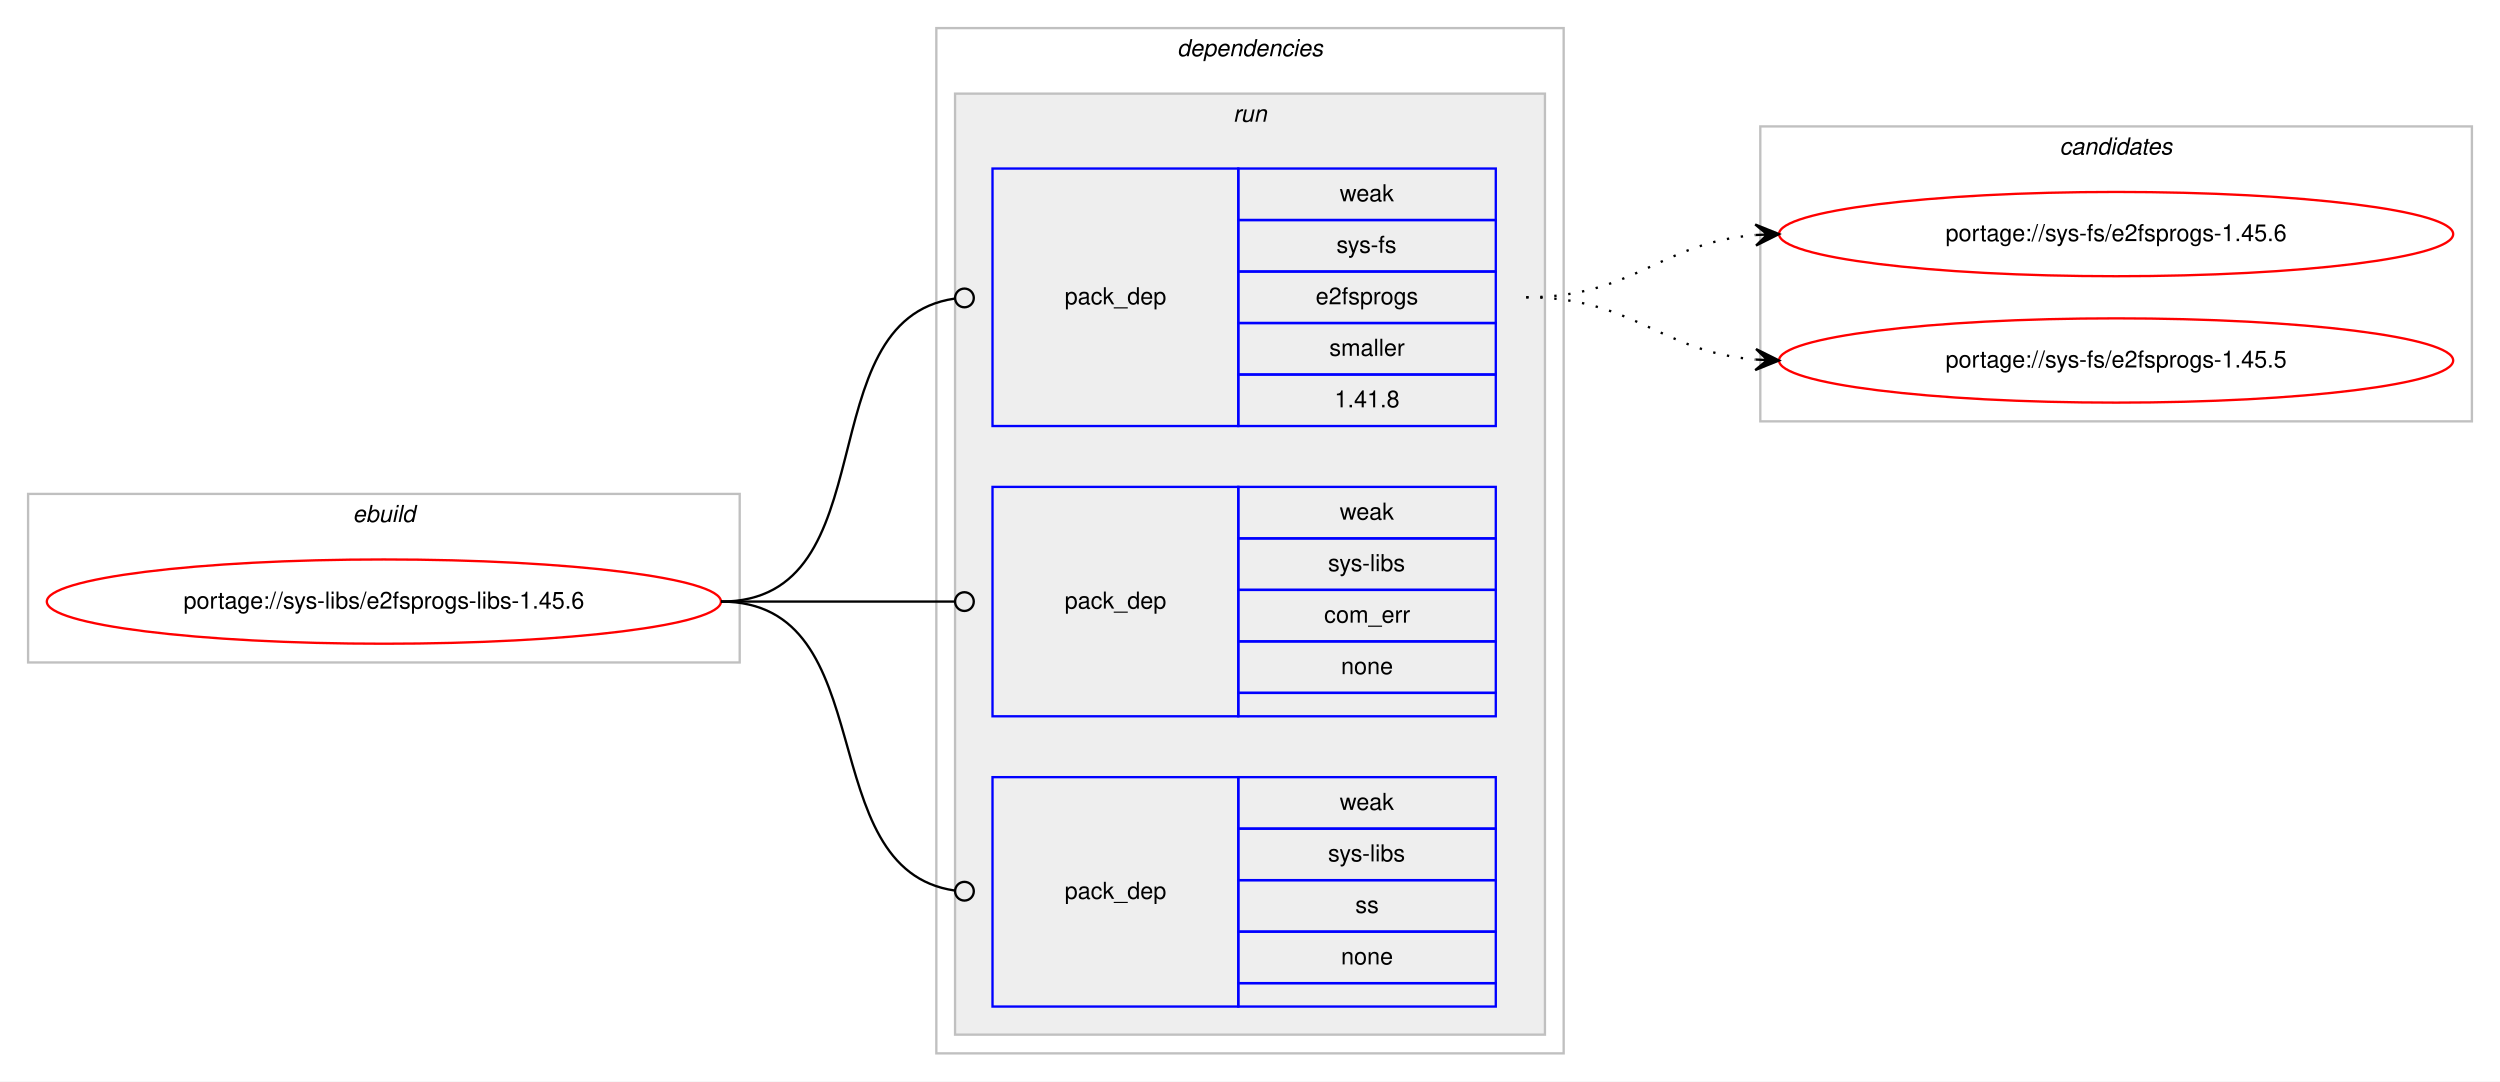
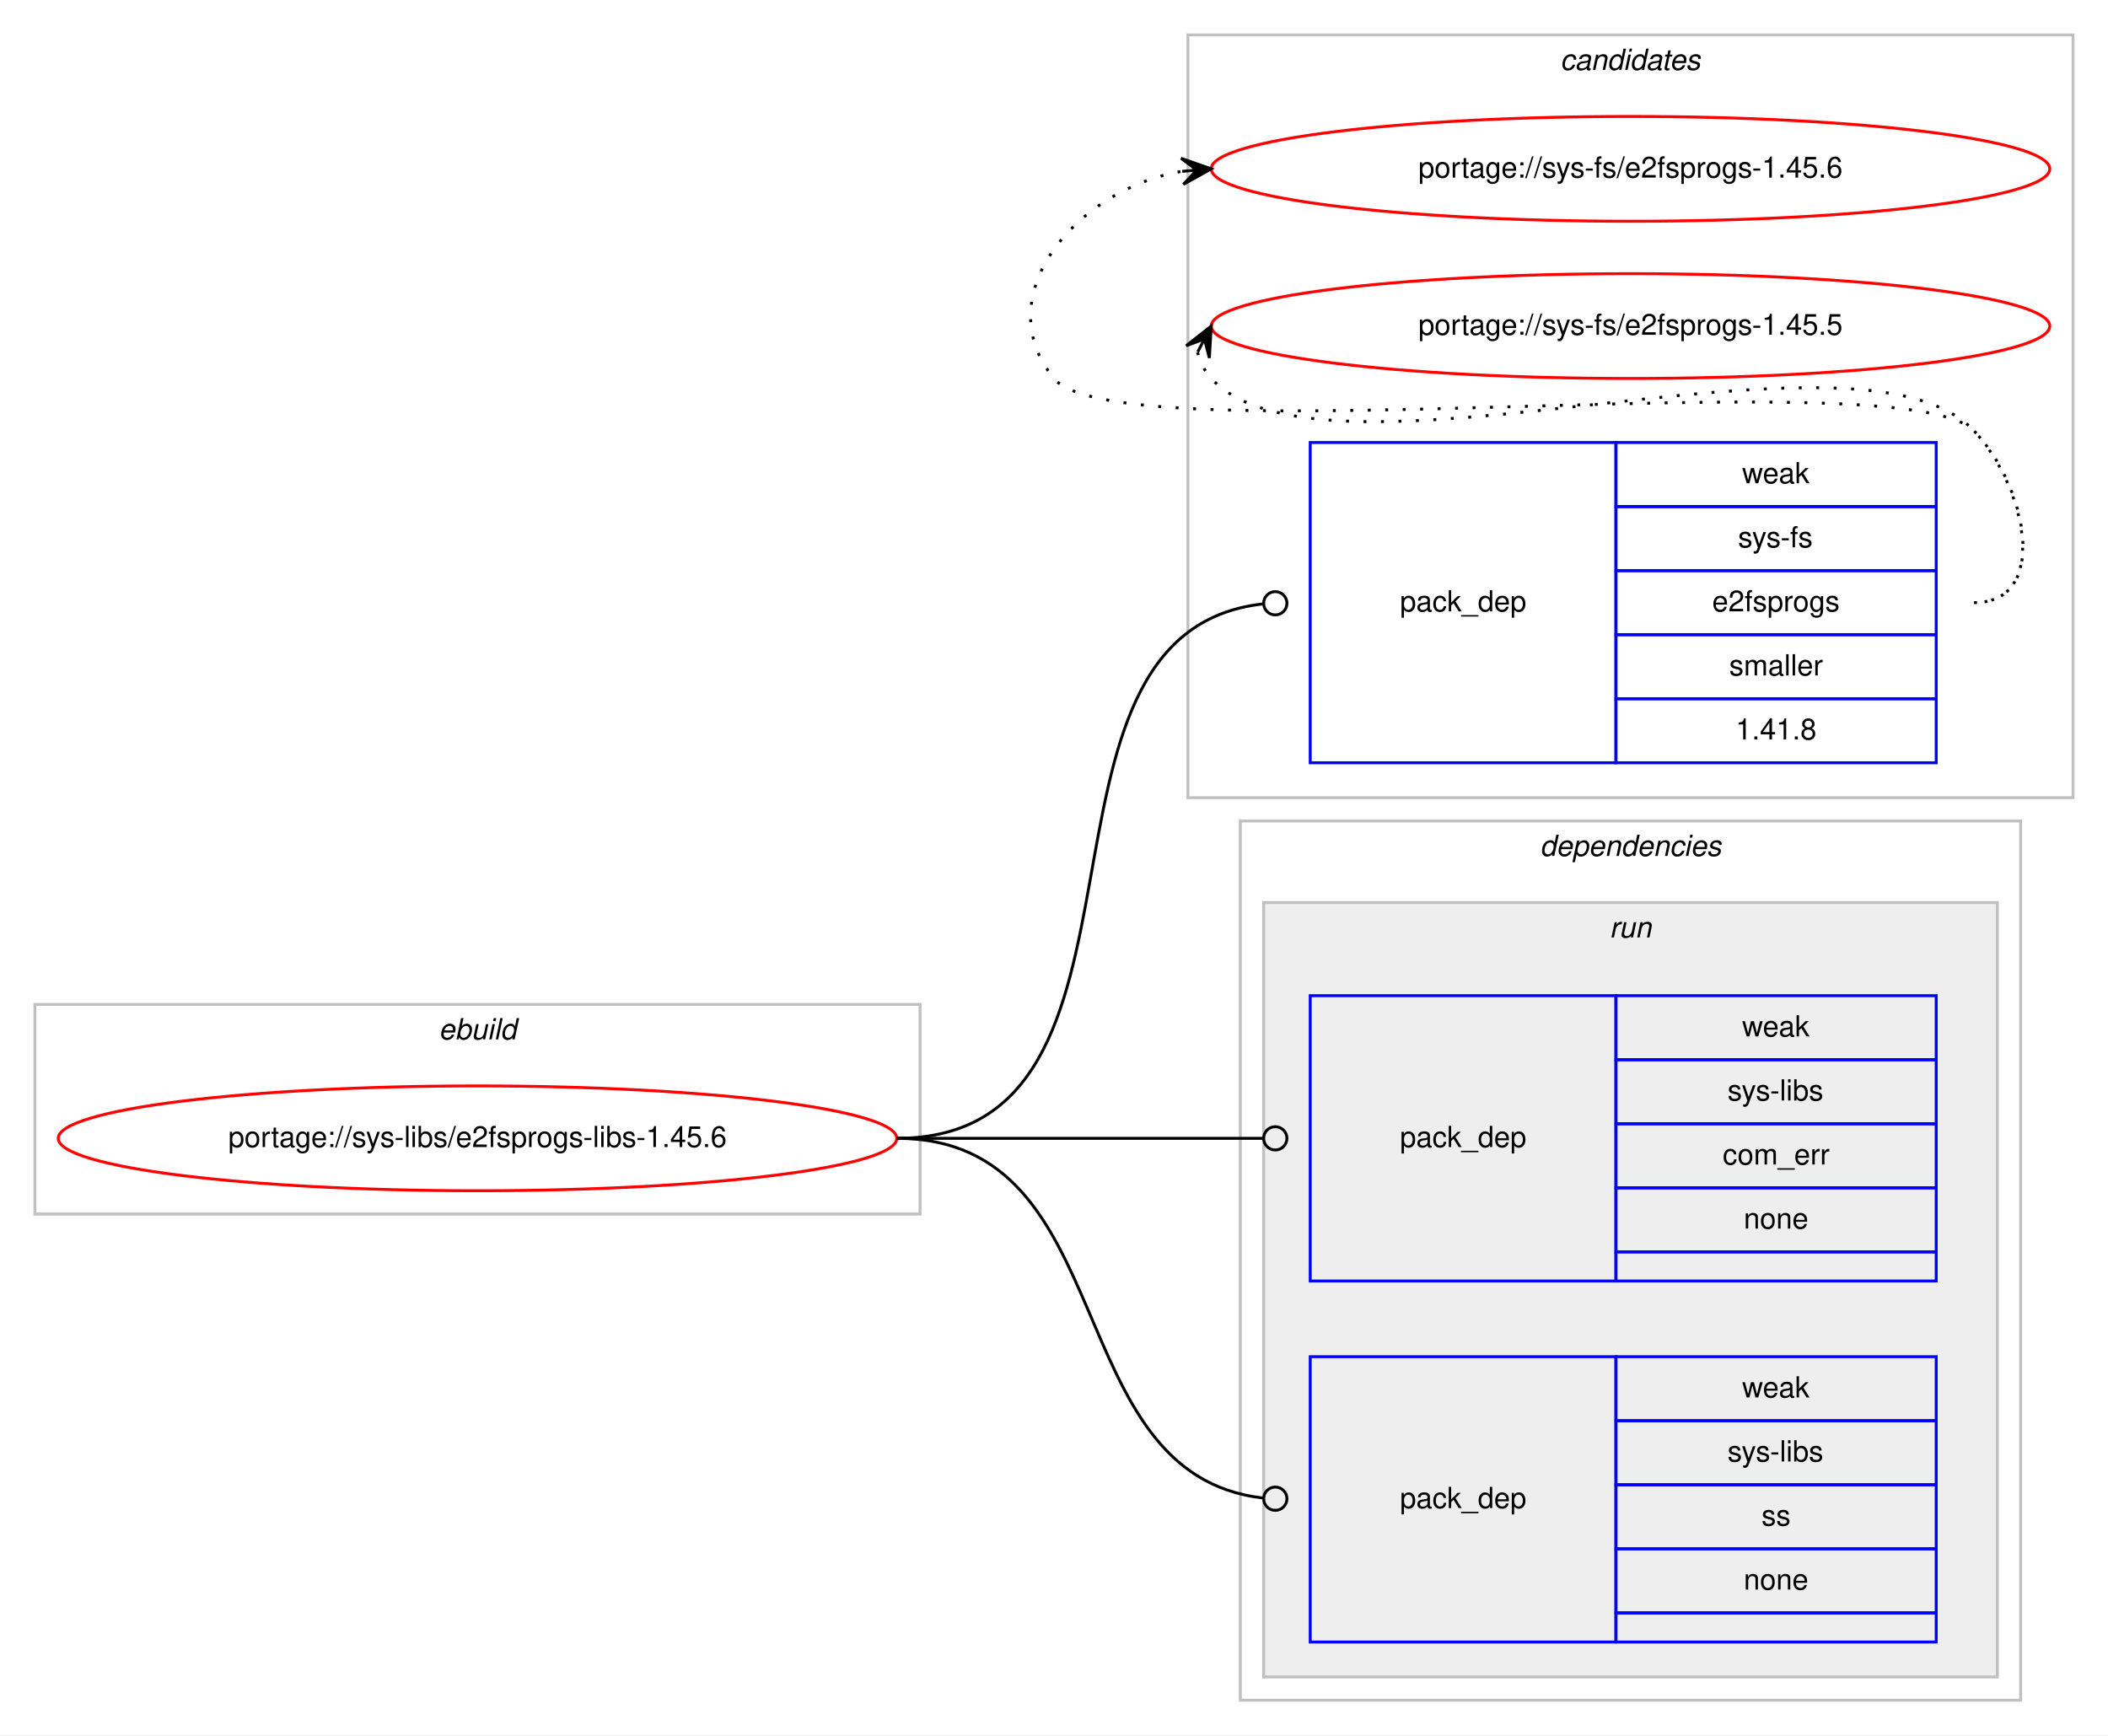
- <svg xmlns="http://www.w3.org/2000/svg" xmlns:xlink="http://www.w3.org/1999/xlink" width="1068pt" height="462pt" viewBox="0.00 0.00 1068.00 462.00">
-   <g id="graph0" class="graph" transform="scale(1 1) rotate(0) translate(4 458)">
-     <polygon fill="#ffffff" stroke="transparent" points="-4,4 -4,-458 1064,-458 1064,4 -4,4" />
+ <svg xmlns="http://www.w3.org/2000/svg" xmlns:xlink="http://www.w3.org/1999/xlink" width="724pt" height="596pt" viewBox="0.00 0.00 724.00 596.00">
+   <g id="graph0" class="graph" transform="scale(1 1) rotate(0) translate(4 592)">
+     <polygon fill="#ffffff" stroke="transparent" points="-4,4 -4,-592 720,-592 720,4 -4,4" />
+     <g id="clust9" class="cluster">
+       <polygon fill="none" stroke="#c0c0c0" points="404,-318 404,-580 708,-580 708,-318 404,-318" />
+       <text text-anchor="start" x="531.824" y="-568" font-family="Helvetica,sans-Serif" font-style="italic" font-size="10.00" fill="#000000">candidates</text>
+     </g>
    <g id="clust1" class="cluster">
      <polygon fill="none" stroke="#c0c0c0" points="8,-175 8,-247 312,-247 312,-175 8,-175" />
      <text text-anchor="start" x="146.663" y="-235" font-family="Helvetica,sans-Serif" font-style="italic" font-size="10.00" fill="#000000">ebuild</text>
    </g>
    <g id="clust2" class="cluster">
-       <polygon fill="none" stroke="#c0c0c0" points="396,-8 396,-446 664,-446 664,-8 396,-8" />
-       <text text-anchor="start" x="498.875" y="-434" font-family="Helvetica,sans-Serif" font-style="italic" font-size="10.00" fill="#000000">dependencies</text>
+       <polygon fill="none" stroke="#c0c0c0" points="422,-8 422,-310 690,-310 690,-8 422,-8" />
+       <text text-anchor="start" x="524.875" y="-298" font-family="Helvetica,sans-Serif" font-style="italic" font-size="10.00" fill="#000000">dependencies</text>
    </g>
    <g id="clust5" class="cluster">
-       <polygon fill="#eeeeee" stroke="#c0c0c0" points="404,-16 404,-418 656,-418 656,-16 404,-16" />
-       <text text-anchor="start" x="522.777" y="-406" font-family="Helvetica,sans-Serif" font-style="italic" font-size="10.00" fill="#000000">run</text>
-     </g>
-     <g id="clust9" class="cluster">
-       <polygon fill="none" stroke="#c0c0c0" points="748,-278 748,-404 1052,-404 1052,-278 748,-278" />
-       <text text-anchor="start" x="875.824" y="-392" font-family="Helvetica,sans-Serif" font-style="italic" font-size="10.00" fill="#000000">candidates</text>
+       <polygon fill="#eeeeee" stroke="#c0c0c0" points="430,-16 430,-282 682,-282 682,-16 430,-16" />
+       <text text-anchor="start" x="548.777" y="-270" font-family="Helvetica,sans-Serif" font-style="italic" font-size="10.00" fill="#000000">run</text>
    </g>
    <g id="node1" class="node">
      <g id="a_node1">
        <a xlink:href="../sys-libs/e2fsprogs-libs-1.45.6.svg" xlink:title="portage://sys-libs/e2fsprogs-libs-1.45.6">
          <ellipse fill="none" stroke="#ff0000" cx="160" cy="-201" rx="144" ry="18" />
          <text text-anchor="middle" x="160" y="-198" font-family="Helvetica,sans-Serif" font-size="10.00" fill="#000000">portage://sys-libs/e2fsprogs-libs-1.45.6</text>
        </a>
      </g>
    </g>
    <g id="node2" class="node">
-       <polygon fill="none" stroke="#0000ff" points="420,-276 420,-386 525,-386 525,-276 420,-276" />
-       <text text-anchor="start" x="450.823" y="-328" font-family="Helvetica,sans-Serif" font-size="10.00" fill="#000000">pack_dep</text>
-       <polygon fill="none" stroke="#0000ff" points="525,-364 525,-386 635,-386 635,-364 525,-364" />
-       <text text-anchor="start" x="568.332" y="-372" font-family="Helvetica,sans-Serif" font-size="10.00" fill="#000000">weak</text>
-       <polygon fill="none" stroke="#0000ff" points="525,-342 525,-364 635,-364 635,-342 525,-342" />
-       <text text-anchor="start" x="566.946" y="-350" font-family="Helvetica,sans-Serif" font-size="10.00" fill="#000000">sys-fs</text>
-       <polygon fill="none" stroke="#0000ff" points="525,-320 525,-342 635,-342 635,-320 525,-320" />
-       <text text-anchor="start" x="558.048" y="-328" font-family="Helvetica,sans-Serif" font-size="10.00" fill="#000000">e2fsprogs</text>
-       <polygon fill="none" stroke="#0000ff" points="525,-298 525,-320 635,-320 635,-298 525,-298" />
-       <text text-anchor="start" x="563.893" y="-306" font-family="Helvetica,sans-Serif" font-size="10.00" fill="#000000">smaller</text>
-       <polygon fill="none" stroke="#0000ff" points="525,-276 525,-298 635,-298 635,-276 525,-276" />
-       <text text-anchor="start" x="566.103" y="-284" font-family="Helvetica,sans-Serif" font-size="10.00" fill="#000000">1.41.8</text>
+       <polygon fill="none" stroke="#0000ff" points="446,-330 446,-440 551,-440 551,-330 446,-330" />
+       <text text-anchor="start" x="476.823" y="-382" font-family="Helvetica,sans-Serif" font-size="10.00" fill="#000000">pack_dep</text>
+       <polygon fill="none" stroke="#0000ff" points="551,-418 551,-440 661,-440 661,-418 551,-418" />
+       <text text-anchor="start" x="594.332" y="-426" font-family="Helvetica,sans-Serif" font-size="10.00" fill="#000000">weak</text>
+       <polygon fill="none" stroke="#0000ff" points="551,-396 551,-418 661,-418 661,-396 551,-396" />
+       <text text-anchor="start" x="592.946" y="-404" font-family="Helvetica,sans-Serif" font-size="10.00" fill="#000000">sys-fs</text>
+       <polygon fill="none" stroke="#0000ff" points="551,-374 551,-396 661,-396 661,-374 551,-374" />
+       <text text-anchor="start" x="584.048" y="-382" font-family="Helvetica,sans-Serif" font-size="10.00" fill="#000000">e2fsprogs</text>
+       <polygon fill="none" stroke="#0000ff" points="551,-352 551,-374 661,-374 661,-352 551,-352" />
+       <text text-anchor="start" x="589.893" y="-360" font-family="Helvetica,sans-Serif" font-size="10.00" fill="#000000">smaller</text>
+       <polygon fill="none" stroke="#0000ff" points="551,-330 551,-352 661,-352 661,-330 551,-330" />
+       <text text-anchor="start" x="592.103" y="-338" font-family="Helvetica,sans-Serif" font-size="10.00" fill="#000000">1.41.8</text>
    </g>
    <g id="edge1" class="edge">
-       <path fill="none" stroke="#000000" d="M304,-201C376.181,-201 340.005,-321.042 403.721,-330.42" />
-       <ellipse fill="none" stroke="#000000" cx="408.01" cy="-330.721" rx="4" ry="4" />
+       <path fill="none" stroke="#000000" d="M304,-201C402.3,-201 340.569,-374.726 429.805,-384.566" />
+       <ellipse fill="none" stroke="#000000" cx="434.006" cy="-384.788" rx="4" ry="4" />
    </g>
    <g id="node3" class="node">
-       <polygon fill="none" stroke="#0000ff" points="420,-152 420,-250 525,-250 525,-152 420,-152" />
-       <text text-anchor="start" x="450.823" y="-198" font-family="Helvetica,sans-Serif" font-size="10.00" fill="#000000">pack_dep</text>
-       <polygon fill="none" stroke="#0000ff" points="525,-228 525,-250 635,-250 635,-228 525,-228" />
-       <text text-anchor="start" x="568.332" y="-236" font-family="Helvetica,sans-Serif" font-size="10.00" fill="#000000">weak</text>
-       <polygon fill="none" stroke="#0000ff" points="525,-206 525,-228 635,-228 635,-206 525,-206" />
-       <text text-anchor="start" x="563.337" y="-214" font-family="Helvetica,sans-Serif" font-size="10.00" fill="#000000">sys-libs</text>
-       <polygon fill="none" stroke="#0000ff" points="525,-184 525,-206 635,-206 635,-184 525,-184" />
-       <text text-anchor="start" x="561.668" y="-192" font-family="Helvetica,sans-Serif" font-size="10.00" fill="#000000">com_err</text>
-       <polygon fill="none" stroke="#0000ff" points="525,-162 525,-184 635,-184 635,-162 525,-162" />
-       <text text-anchor="start" x="568.882" y="-170" font-family="Helvetica,sans-Serif" font-size="10.00" fill="#000000">none</text>
-       <polygon fill="none" stroke="#0000ff" points="525,-152 525,-162 635,-162 635,-152 525,-152" />
+       <polygon fill="none" stroke="#0000ff" points="446,-152 446,-250 551,-250 551,-152 446,-152" />
+       <text text-anchor="start" x="476.823" y="-198" font-family="Helvetica,sans-Serif" font-size="10.00" fill="#000000">pack_dep</text>
+       <polygon fill="none" stroke="#0000ff" points="551,-228 551,-250 661,-250 661,-228 551,-228" />
+       <text text-anchor="start" x="594.332" y="-236" font-family="Helvetica,sans-Serif" font-size="10.00" fill="#000000">weak</text>
+       <polygon fill="none" stroke="#0000ff" points="551,-206 551,-228 661,-228 661,-206 551,-206" />
+       <text text-anchor="start" x="589.337" y="-214" font-family="Helvetica,sans-Serif" font-size="10.00" fill="#000000">sys-libs</text>
+       <polygon fill="none" stroke="#0000ff" points="551,-184 551,-206 661,-206 661,-184 551,-184" />
+       <text text-anchor="start" x="587.668" y="-192" font-family="Helvetica,sans-Serif" font-size="10.00" fill="#000000">com_err</text>
+       <polygon fill="none" stroke="#0000ff" points="551,-162 551,-184 661,-184 661,-162 551,-162" />
+       <text text-anchor="start" x="594.882" y="-170" font-family="Helvetica,sans-Serif" font-size="10.00" fill="#000000">none</text>
+       <polygon fill="none" stroke="#0000ff" points="551,-152 551,-162 661,-162 661,-152 551,-152" />
    </g>
    <g id="edge2" class="edge">
-       <path fill="none" stroke="#000000" d="M304,-201C349.188,-201 362.47,-201 403.919,-201" />
-       <ellipse fill="none" stroke="#000000" cx="408" cy="-201" rx="4" ry="4" />
+       <path fill="none" stroke="#000000" d="M304,-201C360.764,-201 376.95,-201 429.91,-201" />
+       <ellipse fill="none" stroke="#000000" cx="434" cy="-201" rx="4" ry="4" />
    </g>
    <g id="node4" class="node">
-       <polygon fill="none" stroke="#0000ff" points="420,-28 420,-126 525,-126 525,-28 420,-28" />
-       <text text-anchor="start" x="450.823" y="-74" font-family="Helvetica,sans-Serif" font-size="10.00" fill="#000000">pack_dep</text>
-       <polygon fill="none" stroke="#0000ff" points="525,-104 525,-126 635,-126 635,-104 525,-104" />
-       <text text-anchor="start" x="568.332" y="-112" font-family="Helvetica,sans-Serif" font-size="10.00" fill="#000000">weak</text>
-       <polygon fill="none" stroke="#0000ff" points="525,-82 525,-104 635,-104 635,-82 525,-82" />
-       <text text-anchor="start" x="563.337" y="-90" font-family="Helvetica,sans-Serif" font-size="10.00" fill="#000000">sys-libs</text>
-       <polygon fill="none" stroke="#0000ff" points="525,-60 525,-82 635,-82 635,-60 525,-60" />
-       <text text-anchor="start" x="575" y="-68" font-family="Helvetica,sans-Serif" font-size="10.00" fill="#000000">ss</text>
-       <polygon fill="none" stroke="#0000ff" points="525,-38 525,-60 635,-60 635,-38 525,-38" />
-       <text text-anchor="start" x="568.882" y="-46" font-family="Helvetica,sans-Serif" font-size="10.00" fill="#000000">none</text>
-       <polygon fill="none" stroke="#0000ff" points="525,-28 525,-38 635,-38 635,-28 525,-28" />
+       <polygon fill="none" stroke="#0000ff" points="446,-28 446,-126 551,-126 551,-28 446,-28" />
+       <text text-anchor="start" x="476.823" y="-74" font-family="Helvetica,sans-Serif" font-size="10.00" fill="#000000">pack_dep</text>
+       <polygon fill="none" stroke="#0000ff" points="551,-104 551,-126 661,-126 661,-104 551,-104" />
+       <text text-anchor="start" x="594.332" y="-112" font-family="Helvetica,sans-Serif" font-size="10.00" fill="#000000">weak</text>
+       <polygon fill="none" stroke="#0000ff" points="551,-82 551,-104 661,-104 661,-82 551,-82" />
+       <text text-anchor="start" x="589.337" y="-90" font-family="Helvetica,sans-Serif" font-size="10.00" fill="#000000">sys-libs</text>
+       <polygon fill="none" stroke="#0000ff" points="551,-60 551,-82 661,-82 661,-60 551,-60" />
+       <text text-anchor="start" x="601" y="-68" font-family="Helvetica,sans-Serif" font-size="10.00" fill="#000000">ss</text>
+       <polygon fill="none" stroke="#0000ff" points="551,-38 551,-60 661,-60 661,-38 551,-38" />
+       <text text-anchor="start" x="594.882" y="-46" font-family="Helvetica,sans-Serif" font-size="10.00" fill="#000000">none</text>
+       <polygon fill="none" stroke="#0000ff" points="551,-28 551,-38 661,-38 661,-28 551,-28" />
    </g>
    <g id="edge3" class="edge">
-       <path fill="none" stroke="#000000" d="M304,-201C374.229,-201 341.728,-86.498 403.932,-77.553" />
-       <ellipse fill="none" stroke="#000000" cx="408.009" cy="-77.273" rx="4" ry="4" />
+       <path fill="none" stroke="#000000" d="M304,-201C382.29,-201 358.711,-85.566 429.838,-77.449" />
+       <ellipse fill="none" stroke="#000000" cx="434.006" cy="-77.22" rx="4" ry="4" />
    </g>
    <g id="node5" class="node">
      <g id="a_node5">
        <a xlink:href="../sys-fs/e2fsprogs-1.45.6.svg" xlink:title="portage://sys-fs/e2fsprogs-1.45.6">
-           <ellipse fill="none" stroke="#ff0000" cx="900" cy="-358" rx="144" ry="18" />
-           <text text-anchor="middle" x="900" y="-355" font-family="Helvetica,sans-Serif" font-size="10.00" fill="#000000">portage://sys-fs/e2fsprogs-1.45.6</text>
+           <ellipse fill="none" stroke="#ff0000" cx="556" cy="-534" rx="144" ry="18" />
+           <text text-anchor="middle" x="556" y="-531" font-family="Helvetica,sans-Serif" font-size="10.00" fill="#000000">portage://sys-fs/e2fsprogs-1.45.6</text>
        </a>
      </g>
    </g>
    <g id="edge4" class="edge">
-       <path fill="none" stroke="#000000" stroke-dasharray="1,5" d="M648,-331C693.902,-331 705.004,-354.239 745.876,-357.597" />
-       <polygon fill="#000000" stroke="#000000" points="756,-358 745.829,-362.099 751.004,-357.801 746.008,-357.603 746.008,-357.603 746.008,-357.603 751.004,-357.801 746.187,-353.106 756,-358 756,-358" />
+       <path fill="none" stroke="#000000" stroke-dasharray="1,5" d="M674,-385C700.222,-385 692.23,-425.152 674,-444 649.55,-469.278 380.353,-434.85 358,-462 334.761,-490.227 365.703,-527.008 401.741,-533.122" />
+       <polygon fill="#000000" stroke="#000000" points="412,-534 401.652,-537.63 407.018,-533.573 402.036,-533.147 402.036,-533.147 402.036,-533.147 407.018,-533.573 402.42,-528.663 412,-534 412,-534" />
    </g>
    <g id="node6" class="node">
      <g id="a_node6">
        <a xlink:href="../sys-fs/e2fsprogs-1.45.5.svg" xlink:title="portage://sys-fs/e2fsprogs-1.45.5">
-           <ellipse fill="none" stroke="#ff0000" cx="900" cy="-304" rx="144" ry="18" />
-           <text text-anchor="middle" x="900" y="-301" font-family="Helvetica,sans-Serif" font-size="10.00" fill="#000000">portage://sys-fs/e2fsprogs-1.45.5</text>
+           <ellipse fill="none" stroke="#ff0000" cx="556" cy="-480" rx="144" ry="18" />
+           <text text-anchor="middle" x="556" y="-477" font-family="Helvetica,sans-Serif" font-size="10.00" fill="#000000">portage://sys-fs/e2fsprogs-1.45.5</text>
        </a>
      </g>
    </g>
    <g id="edge5" class="edge">
-       <path fill="none" stroke="#000000" stroke-dasharray="1,5" d="M648,-331C693.902,-331 705.004,-307.761 745.876,-304.403" />
-       <polygon fill="#000000" stroke="#000000" points="756,-304 746.187,-308.894 751.004,-304.199 746.008,-304.397 746.008,-304.397 746.008,-304.397 751.004,-304.199 745.829,-299.901 756,-304 756,-304" />
+       <path fill="none" stroke="#000000" stroke-dasharray="1,5" d="M407.303,-471.011C408.046,-467.792 409.782,-464.375 412,-462 451.827,-419.343 634.173,-486.657 674,-444 691.895,-424.833 700.222,-385 674,-385" />
+       <polygon fill="#000000" stroke="#000000" points="412,-480 403.38,-473.221 409.684,-475.569 407.368,-471.137 407.368,-471.137 407.368,-471.137 409.684,-475.569 411.357,-469.053 412,-480 412,-480" />
    </g>
  </g>
</svg>
